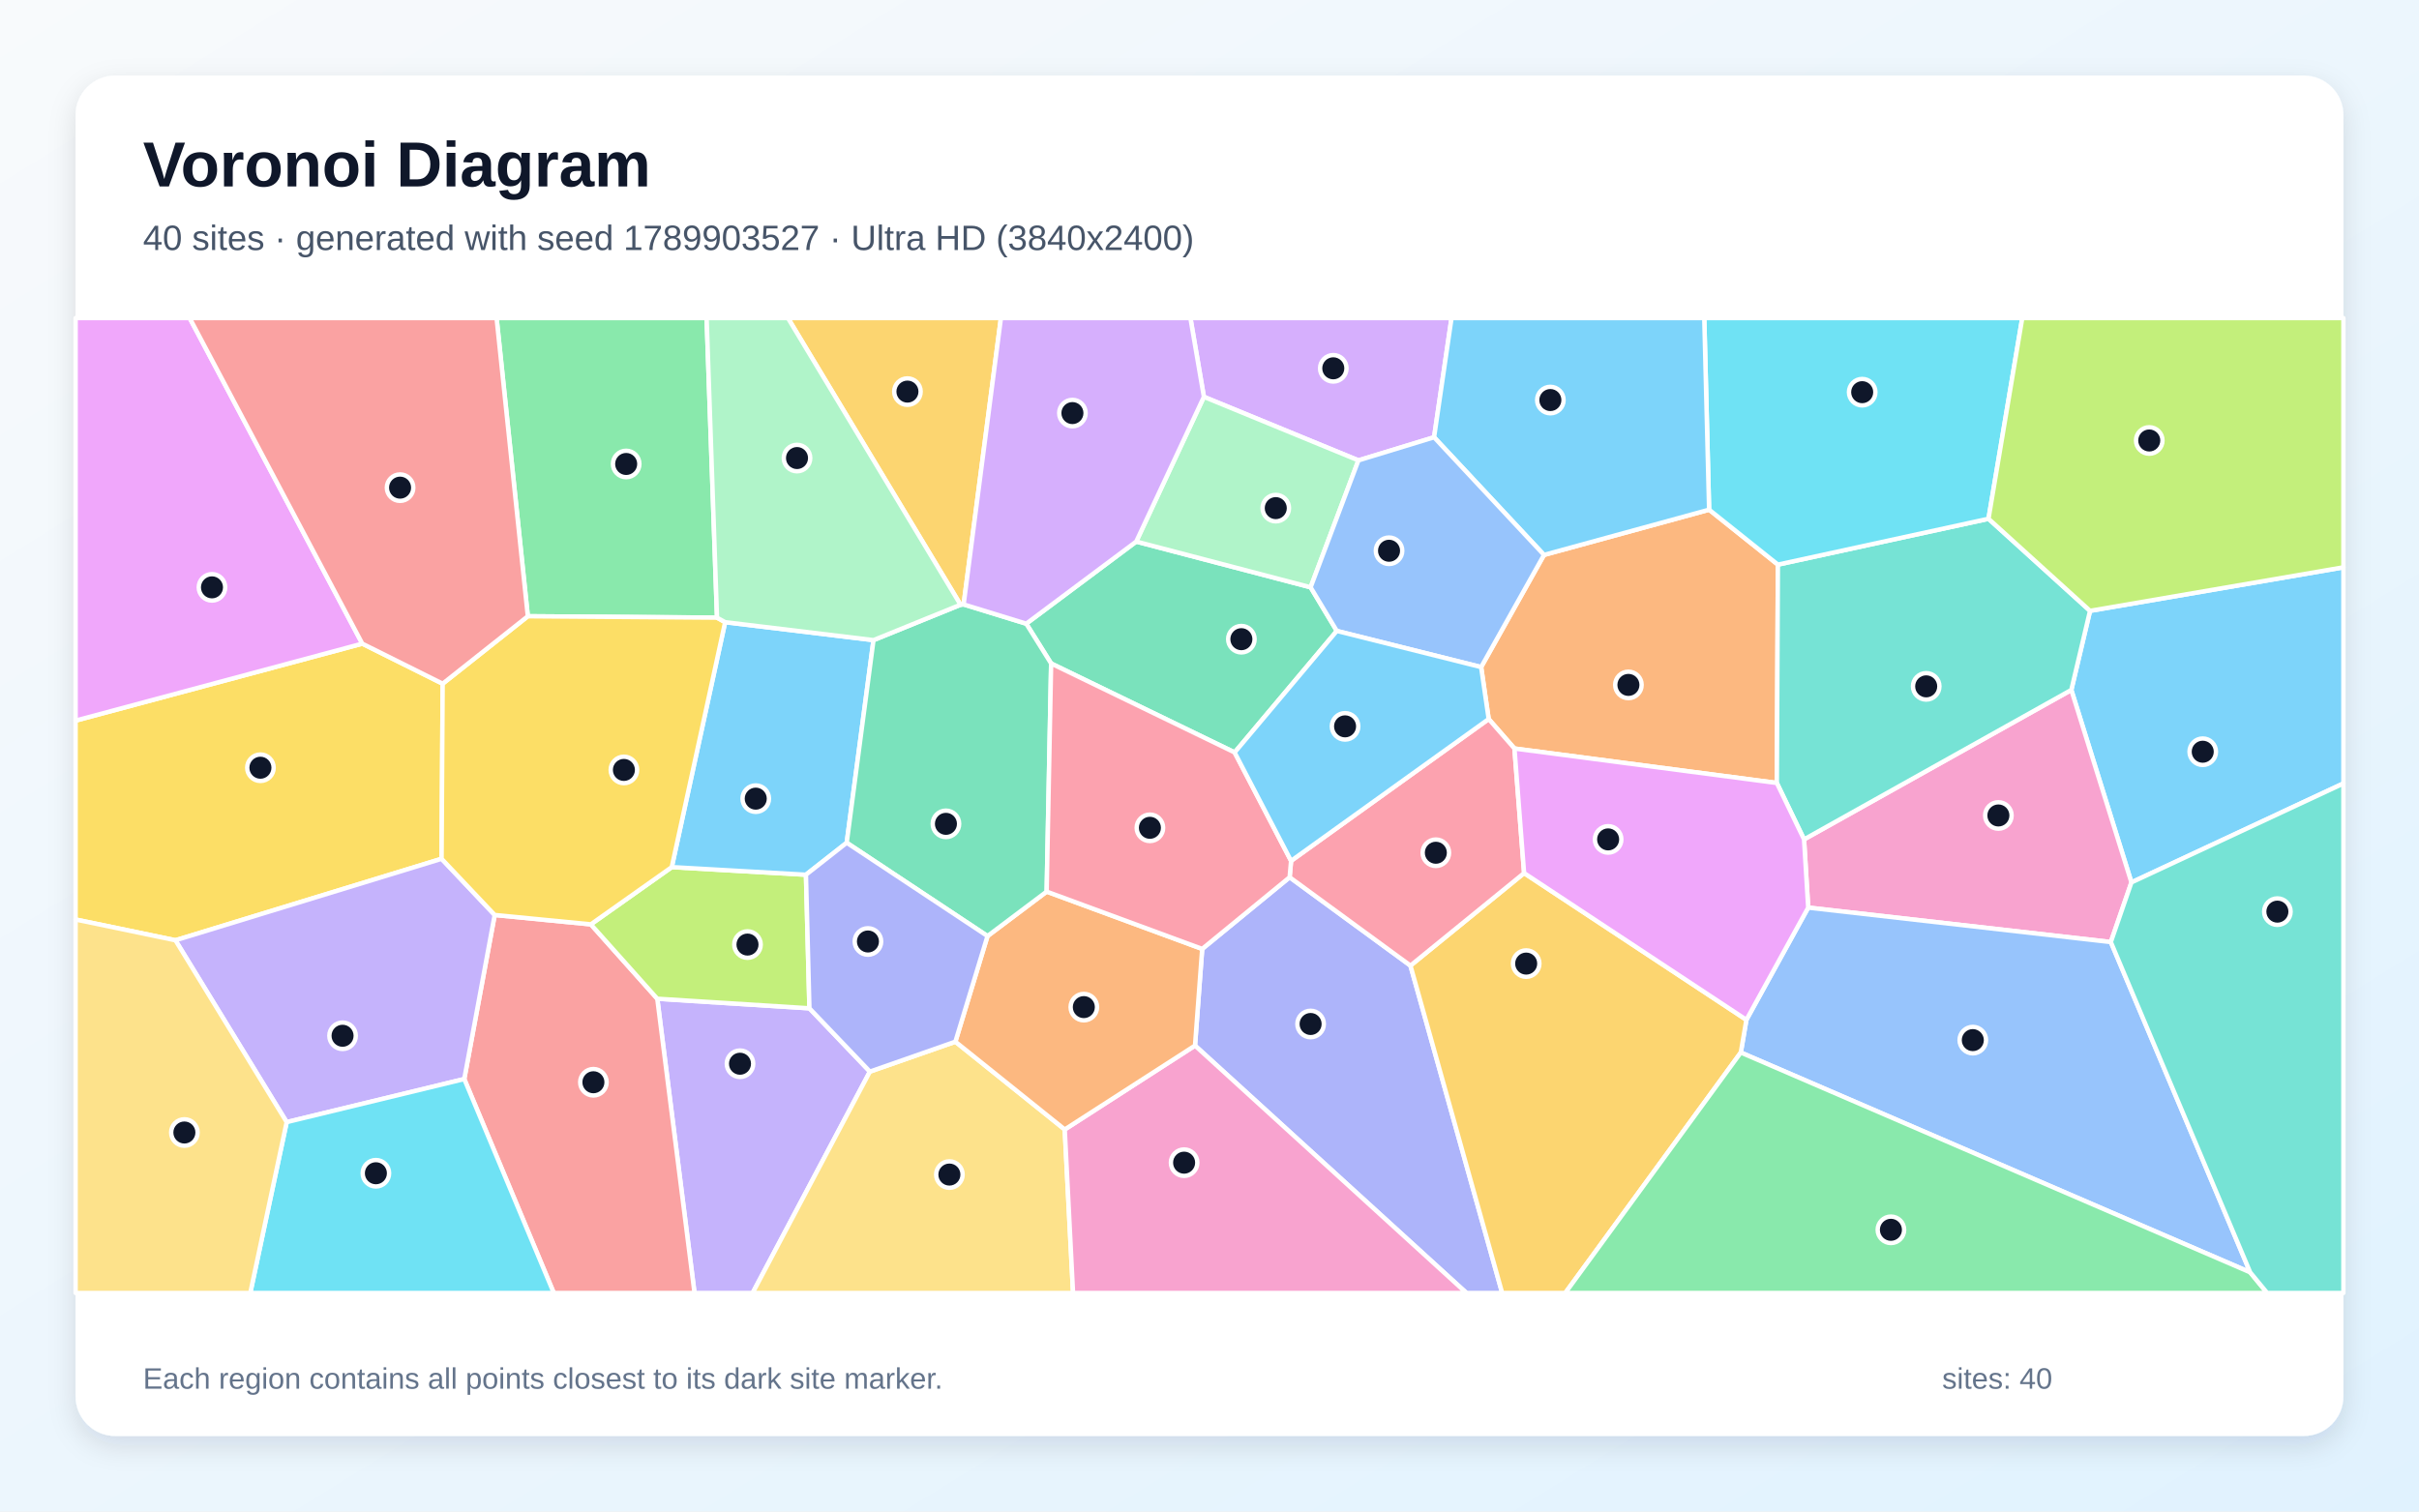
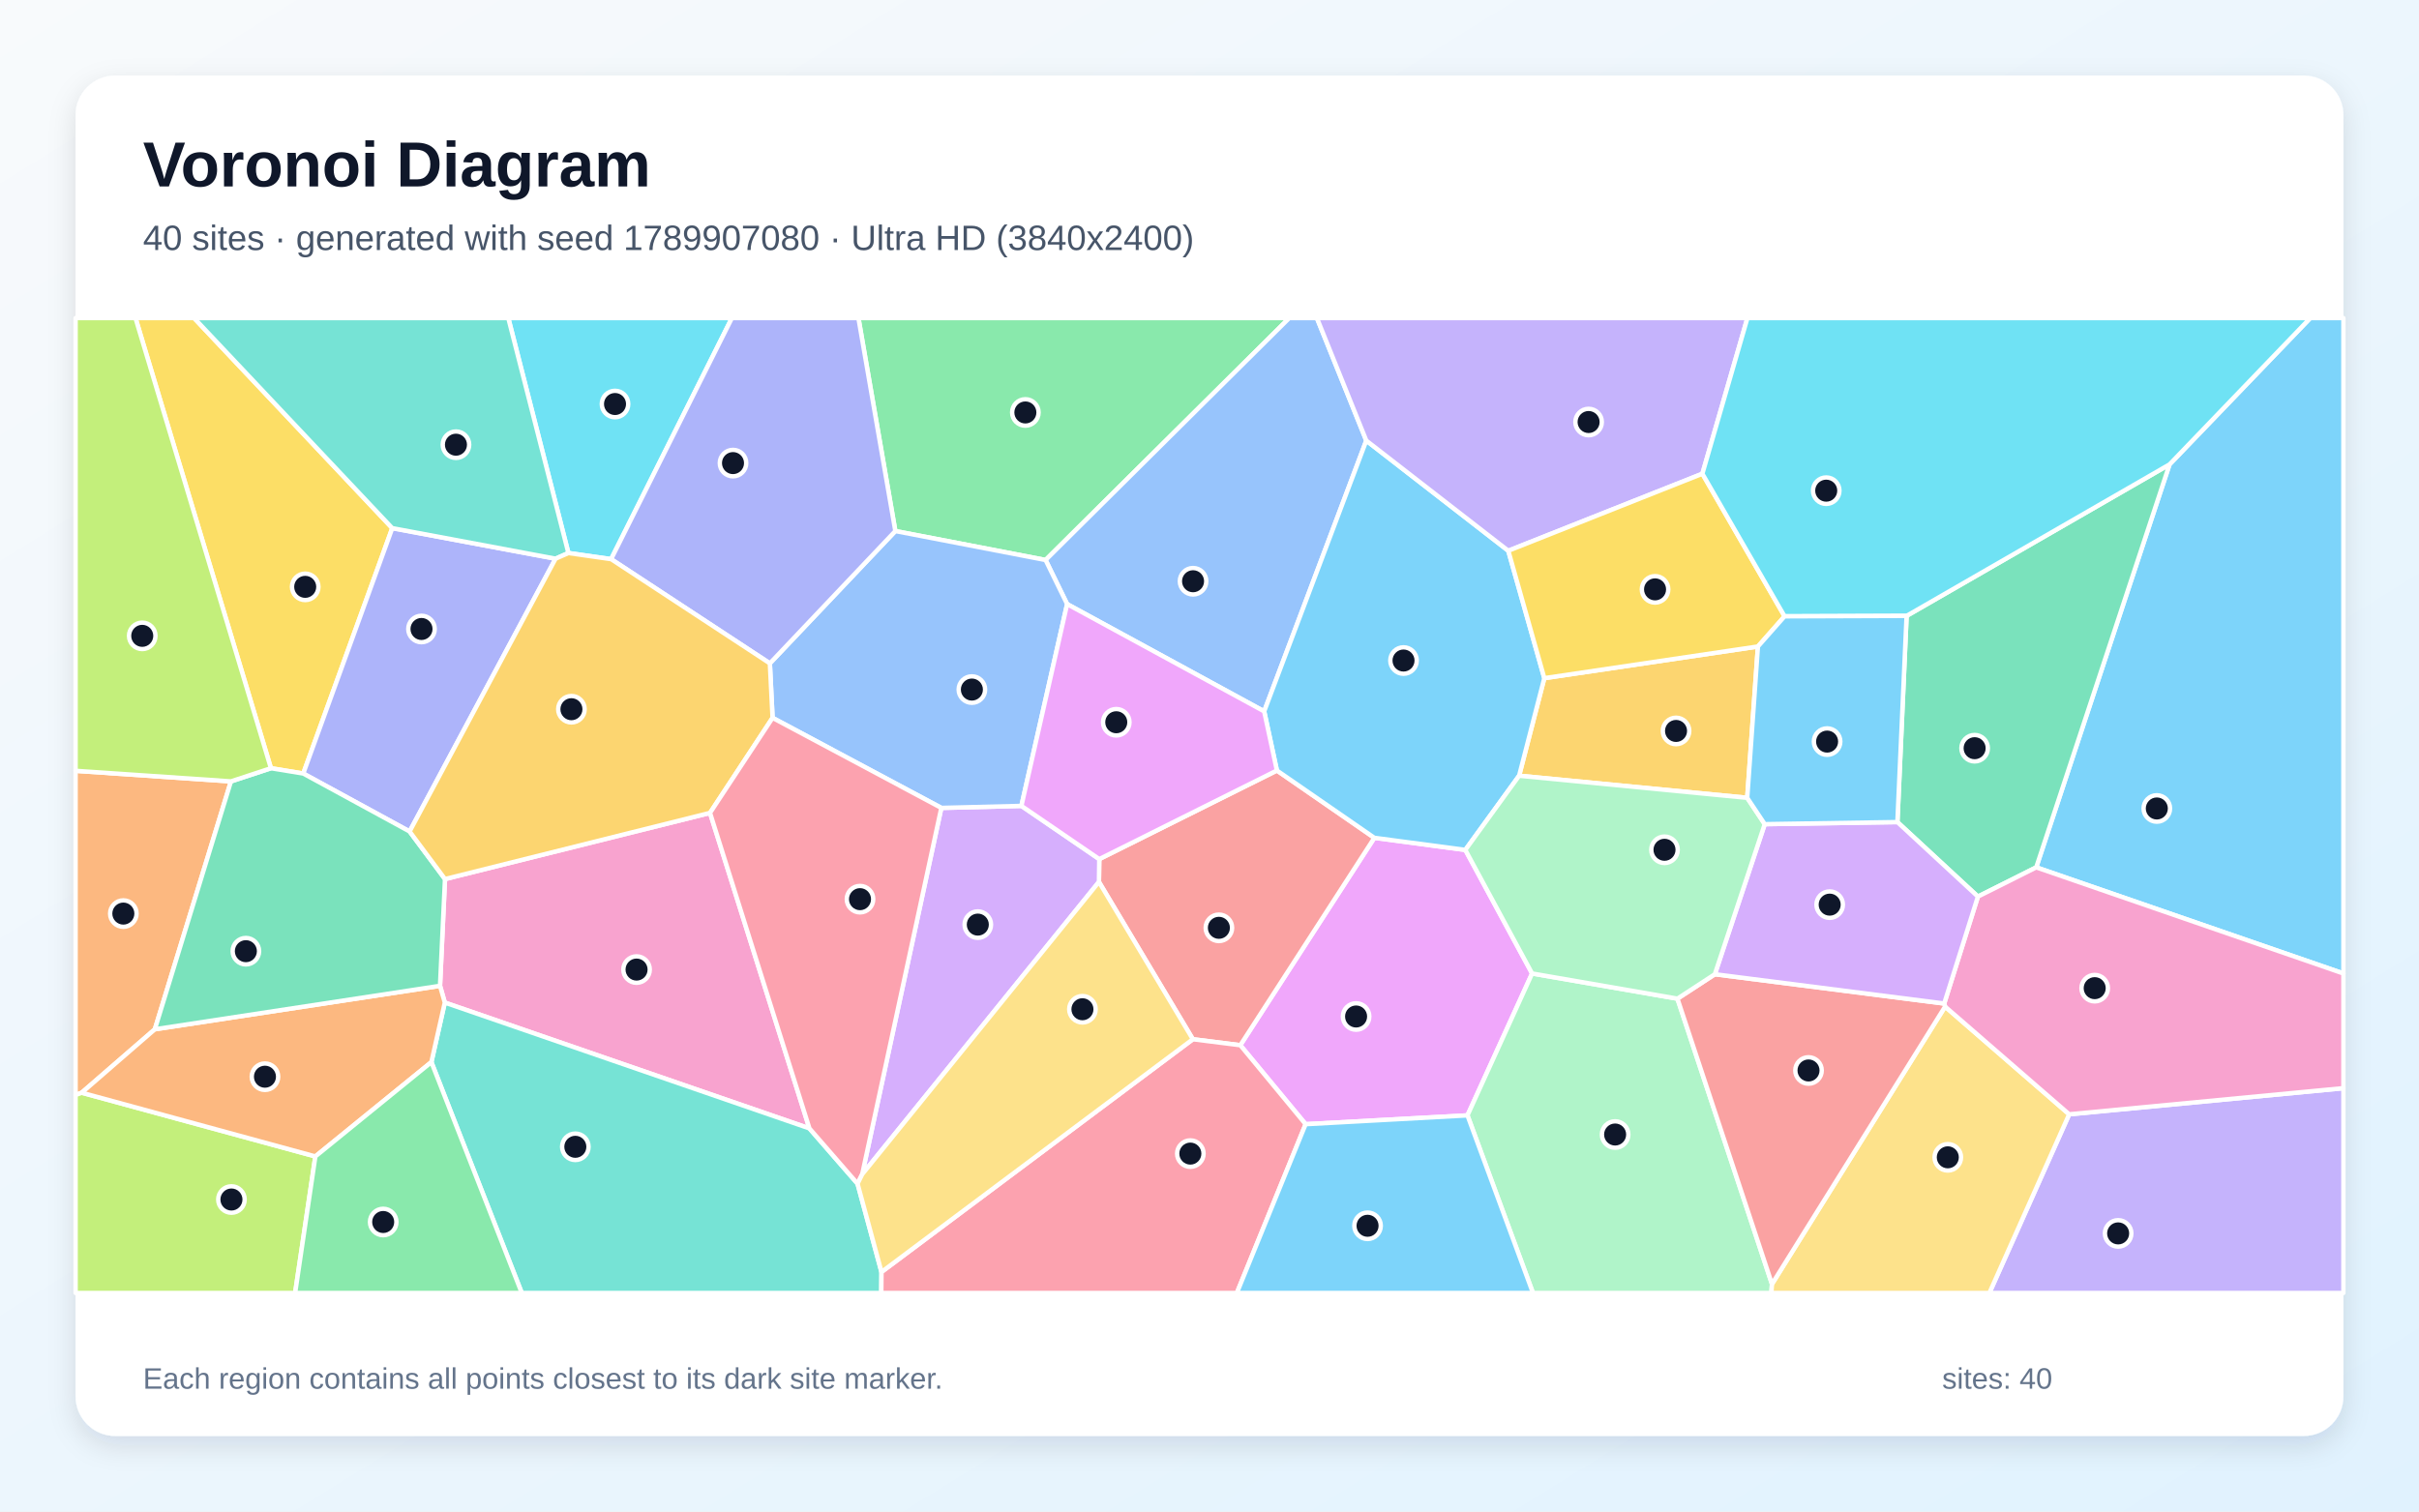
<svg xmlns="http://www.w3.org/2000/svg" width="3840" height="2400" viewBox="0 0 3840 2400" role="img" aria-labelledby="title description">
  <defs>
    <linearGradient id="background" x1="0" y1="0" x2="1" y2="1">
      <stop stop-color="#F8FAFC" />
      <stop offset="1" stop-color="#E0F2FE" />
    </linearGradient>
    <filter id="shadow" x="-5%" y="-5%" width="110%" height="110%">
      <feDropShadow dx="0" dy="15" stdDeviation="22" flood-color="#0F172A" flood-opacity=".12" />
    </filter>
  </defs>
  <rect width="3840" height="2400" fill="url(#background)" />
  <rect x="120" y="120" width="3600" height="2160" rx="63" fill="#FFFFFF" filter="url(#shadow)" />
  <g font-family="Arial, sans-serif">
    <text x="227" y="296" font-size="101" font-weight="700" fill="#0F172A">Voronoi Diagram</text>
-     <text x="227" y="397" font-size="56" fill="#475569">40 sites · generated with seed 1789903527 · Ultra HD (3840x2400)</text>
+     <text x="227" y="397" font-size="56" fill="#475569">40 sites · generated with seed 1789907080 · Ultra HD (3840x2400)</text>
  </g>
  <g stroke="#FFFFFF" stroke-width="7" stroke-linejoin="round">
-     <polygon points="3383.5,1401.1 3288.1,1095.5 3317.8,969.9 3720.0,900.8 3720.0,1244.0" fill="#38BDF8" fill-opacity="0.65" />
-     <polygon points="1043.4,1585.8 1284.9,1601.0 1380.9,1701.5 1194.7,2053.0 1102.5,2053.0" fill="#A78BFA" fill-opacity="0.65" />
-     <polygon points="3350.8,1495.8 2870.4,1441.1 2863.8,1332.8 3288.1,1095.5 3383.5,1401.1" fill="#F472B6" fill-opacity="0.65" />
-     <polygon points="2404.1,1188.5 2363.2,1141.7 2351.2,1059.2 2451.0,881.1 2713.1,809.3 2822.3,896.5 2820.6,1243.2" fill="#FB923C" fill-opacity="0.65" />
-     <polygon points="702.7,1085.6 701.0,1363.6 278.5,1493.0 120.0,1460.0 120.0,1144.2 575.1,1022.0" fill="#FACC15" fill-opacity="0.65" />
-     <polygon points="1138.2,980.7 837.9,978.5 788.3,505.0 1121.7,505.0" fill="#4ADE80" fill-opacity="0.65" />
-     <polygon points="2863.8,1332.8 2820.6,1243.2 2822.3,896.5 3156.6,823.7 3317.8,969.9 3288.1,1095.5" fill="#2DD4BF" fill-opacity="0.65" />
-     <polygon points="3572.0,2020.2 2763.4,1671.2 2772.3,1619.3 2870.4,1441.1 3350.8,1495.8" fill="#60A5FA" fill-opacity="0.65" />
-     <polygon points="575.1,1022.0 120.0,1144.2 120.0,505.0 301.1,505.0" fill="#E879F9" fill-opacity="0.65" />
-     <polygon points="1803.7,859.9 2080.5,932.5 2122.1,1001.8 1959.9,1194.7 1668.6,1053.5 1629.1,990.3" fill="#34D399" fill-opacity="0.65" />
-     <polygon points="737.0,1713.3 785.3,1452.8 937.9,1467.7 1043.4,1585.8 1102.5,2053.0 879.1,2053.0" fill="#F87171" fill-opacity="0.65" />
-     <polygon points="1897.0,1660.2 1908.4,1506.7 2047.2,1392.9 2239.0,1533.2 2384.6,2053.0 2327.9,2053.0" fill="#818CF8" fill-opacity="0.65" />
-     <polygon points="2239.0,1533.2 2419.4,1386.3 2772.3,1619.3 2763.4,1671.2 2484.7,2053.0 2384.6,2053.0" fill="#FBBF24" fill-opacity="0.65" />
-     <polygon points="1066.4,1376.8 1279.4,1388.9 1284.9,1601.0 1043.4,1585.8 937.9,1467.7" fill="#A3E635" fill-opacity="0.65" />
-     <polygon points="2276.5,694.3 2156.4,731.0 1911.1,630.1 1889.7,505.0 2304.2,505.0" fill="#C084FC" fill-opacity="0.65" />
-     <polygon points="2419.4,1386.3 2239.0,1533.2 2047.2,1392.9 2049.5,1366.9 2363.2,1141.7 2404.1,1188.5" fill="#FB7185" fill-opacity="0.65" />
-     <polygon points="3156.6,823.7 2822.3,896.5 2713.1,809.3 2705.4,505.0 3210.2,505.0" fill="#22D3EE" fill-opacity="0.65" />
-     <polygon points="1911.1,630.1 2156.4,731.0 2080.5,932.5 1803.7,859.9" fill="#86EFAC" fill-opacity="0.65" />
-     <polygon points="1380.9,1701.5 1516.6,1654.0 1690.2,1793.4 1703.4,2053.0 1194.7,2053.0" fill="#FCD34D" fill-opacity="0.65" />
-     <polygon points="1151.1,987.9 1386.6,1016.4 1344.1,1338.1 1279.4,1388.9 1066.4,1376.8" fill="#38BDF8" fill-opacity="0.65" />
-     <polygon points="2713.1,809.3 2451.0,881.1 2276.5,694.3 2304.2,505.0 2705.4,505.0" fill="#38BDF8" fill-opacity="0.65" />
-     <polygon points="455.1,1781.7 278.5,1493.0 701.0,1363.6 785.3,1452.8 737.0,1713.3" fill="#A78BFA" fill-opacity="0.65" />
-     <polygon points="1690.2,1793.4 1897.0,1660.2 2327.9,2053.0 1703.4,2053.0" fill="#F472B6" fill-opacity="0.65" />
-     <polygon points="1690.2,1793.4 1516.6,1654.0 1567.6,1486.3 1661.5,1415.7 1908.4,1506.7 1897.0,1660.2" fill="#FB923C" fill-opacity="0.65" />
-     <polygon points="837.9,978.5 1138.2,980.7 1151.1,987.9 1066.4,1376.8 937.9,1467.7 785.3,1452.8 701.0,1363.6 702.7,1085.6" fill="#FACC15" fill-opacity="0.65" />
-     <polygon points="2763.4,1671.2 3572.0,2020.2 3599.0,2053.0 2484.7,2053.0" fill="#4ADE80" fill-opacity="0.65" />
-     <polygon points="3572.0,2020.2 3350.8,1495.8 3383.5,1401.1 3720.0,1244.0 3720.0,2053.0 3599.0,2053.0" fill="#2DD4BF" fill-opacity="0.65" />
-     <polygon points="2156.4,731.0 2276.5,694.3 2451.0,881.1 2351.2,1059.2 2122.1,1001.8 2080.5,932.5" fill="#60A5FA" fill-opacity="0.65" />
-     <polygon points="2419.4,1386.3 2404.1,1188.5 2820.6,1243.2 2863.8,1332.8 2870.4,1441.1 2772.3,1619.3" fill="#E879F9" fill-opacity="0.65" />
-     <polygon points="1661.5,1415.7 1567.6,1486.3 1344.1,1338.1 1386.6,1016.4 1524.8,960.2 1529.7,959.7 1629.1,990.3 1668.6,1053.5" fill="#34D399" fill-opacity="0.65" />
-     <polygon points="837.9,978.5 702.7,1085.6 575.1,1022.0 301.1,505.0 788.3,505.0" fill="#F87171" fill-opacity="0.65" />
-     <polygon points="1567.6,1486.3 1516.6,1654.0 1380.9,1701.5 1284.9,1601.0 1279.4,1388.9 1344.1,1338.1" fill="#818CF8" fill-opacity="0.65" />
-     <polygon points="1529.7,959.7 1524.8,960.2 1250.8,505.0 1588.9,505.0" fill="#FBBF24" fill-opacity="0.65" />
-     <polygon points="3317.8,969.9 3156.6,823.7 3210.2,505.0 3720.0,505.0 3720.0,900.8" fill="#A3E635" fill-opacity="0.65" />
-     <polygon points="1911.1,630.1 1803.7,859.9 1629.1,990.3 1529.7,959.7 1588.9,505.0 1889.7,505.0" fill="#C084FC" fill-opacity="0.65" />
-     <polygon points="2049.5,1366.9 2047.2,1392.9 1908.4,1506.7 1661.5,1415.7 1668.6,1053.5 1959.9,1194.7" fill="#FB7185" fill-opacity="0.65" />
-     <polygon points="455.1,1781.7 737.0,1713.3 879.1,2053.0 397.3,2053.0" fill="#22D3EE" fill-opacity="0.65" />
-     <polygon points="1524.8,960.2 1386.6,1016.4 1151.1,987.9 1138.2,980.7 1121.7,505.0 1250.8,505.0" fill="#86EFAC" fill-opacity="0.65" />
-     <polygon points="120.0,1460.0 278.5,1493.0 455.1,1781.7 397.3,2053.0 120.0,2053.0" fill="#FCD34D" fill-opacity="0.65" />
-     <polygon points="2049.5,1366.9 1959.9,1194.7 2122.1,1001.8 2351.2,1059.2 2363.2,1141.7" fill="#38BDF8" fill-opacity="0.65" />
+     <polygon points="3232.4,1377.2 3444.0,737.4 3667.4,505.0 3720.0,505.0 3720.0,1545.7" fill="#38BDF8" fill-opacity="0.65" />
+     <polygon points="3284.7,1769.3 3720.0,1727.8 3720.0,2053.0 3158.0,2053.0" fill="#A78BFA" fill-opacity="0.65" />
+     <polygon points="1127.1,1290.7 1284.9,1791.7 706.1,1591.9 698.5,1565.3 706.4,1395.8" fill="#F472B6" fill-opacity="0.65" />
+     <polygon points="366.6,1240.7 245.8,1634.3 129.7,1735.0 120.0,1738.7 120.0,1223.9" fill="#FB923C" fill-opacity="0.65" />
+     <polygon points="622.7,838.6 481.4,1228.2 430.1,1219.8 215.1,505.0 308.1,505.0" fill="#FACC15" fill-opacity="0.65" />
+     <polygon points="1659.8,889.2 1421.3,843.2 1362.7,505.0 2046.6,505.0" fill="#4ADE80" fill-opacity="0.65" />
+     <polygon points="684.8,1686.4 706.1,1591.9 1284.9,1791.7 1361.3,1879.5 1399.3,2019.7 1399.0,2053.0 828.3,2053.0" fill="#2DD4BF" fill-opacity="0.65" />
+     <polygon points="2168.9,699.6 2006.8,1129.5 1694.0,959.2 1659.8,889.2 2046.6,505.0 2090.5,505.0" fill="#60A5FA" fill-opacity="0.65" />
+     <polygon points="2432.1,1545.7 2329.5,1771.0 2072.6,1785.0 1968.9,1659.6 2181.7,1330.3 2326.1,1349.5" fill="#E879F9" fill-opacity="0.65" />
+     <polygon points="3139.8,1423.6 3012.0,1305.3 3026.6,977.9 3444.0,737.4 3232.4,1377.2" fill="#34D399" fill-opacity="0.65" />
+     <polygon points="1893.6,1650.1 1744.5,1400.3 1745.0,1364.1 2027.0,1223.4 2181.7,1330.3 1968.9,1659.6" fill="#F87171" fill-opacity="0.65" />
+     <polygon points="881.9,887.1 650.2,1320.2 481.4,1228.2 622.7,838.6" fill="#818CF8" fill-opacity="0.65" />
+     <polygon points="2773.6,1266.8 2411.5,1231.7 2451.5,1076.8 2790.6,1026.5" fill="#FBBF24" fill-opacity="0.65" />
+     <polygon points="120.0,1738.7 129.7,1735.0 500.6,1836.2 468.5,2053.0 120.0,2053.0" fill="#A3E635" fill-opacity="0.65" />
+     <polygon points="1368.7,1864.5 1494.3,1282.8 1621.4,1279.6 1745.0,1364.1 1744.5,1400.3" fill="#C084FC" fill-opacity="0.65" />
+     <polygon points="1399.3,2019.7 1893.6,1650.1 1968.9,1659.6 2072.6,1785.0 1963.4,2053.0 1399.0,2053.0" fill="#FB7185" fill-opacity="0.65" />
+     <polygon points="970.1,887.8 902.3,878.1 806.9,505.0 1161.8,505.0" fill="#22D3EE" fill-opacity="0.65" />
+     <polygon points="2329.5,1771.0 2432.1,1545.7 2662.8,1585.7 2812.9,2038.9 2811.9,2053.0 2433.5,2053.0" fill="#86EFAC" fill-opacity="0.65" />
+     <polygon points="2812.9,2038.9 3087.7,1598.3 3284.7,1769.3 3158.0,2053.0 2811.9,2053.0" fill="#FCD34D" fill-opacity="0.65" />
+     <polygon points="2072.6,1785.0 2329.5,1771.0 2433.5,2053.0 1963.4,2053.0" fill="#38BDF8" fill-opacity="0.65" />
+     <polygon points="2394.3,874.5 2451.5,1076.8 2411.5,1231.7 2326.1,1349.5 2181.7,1330.3 2027.0,1223.4 2006.8,1129.5 2168.9,699.6" fill="#38BDF8" fill-opacity="0.65" />
+     <polygon points="2702.4,752.2 2394.3,874.5 2168.9,699.6 2090.5,505.0 2773.9,505.0" fill="#A78BFA" fill-opacity="0.65" />
+     <polygon points="3087.7,1598.3 3086.3,1593.4 3139.8,1423.6 3232.4,1377.2 3720.0,1545.7 3720.0,1727.8 3284.7,1769.3" fill="#F472B6" fill-opacity="0.65" />
+     <polygon points="500.6,1836.2 129.7,1735.0 245.8,1634.3 698.5,1565.3 706.1,1591.9 684.8,1686.4" fill="#FB923C" fill-opacity="0.65" />
+     <polygon points="2702.4,752.2 2832.9,978.6 2790.6,1026.5 2451.5,1076.8 2394.3,874.5" fill="#FACC15" fill-opacity="0.65" />
+     <polygon points="500.6,1836.2 684.8,1686.4 828.3,2053.0 468.5,2053.0" fill="#4ADE80" fill-opacity="0.65" />
+     <polygon points="902.3,878.1 881.9,887.1 622.7,838.6 308.1,505.0 806.9,505.0" fill="#2DD4BF" fill-opacity="0.65" />
+     <polygon points="1621.4,1279.6 1494.3,1282.8 1226.4,1139.8 1222.1,1053.3 1421.3,843.2 1659.8,889.2 1694.0,959.2" fill="#60A5FA" fill-opacity="0.65" />
+     <polygon points="2027.0,1223.4 1745.0,1364.1 1621.4,1279.6 1694.0,959.2 2006.8,1129.5" fill="#E879F9" fill-opacity="0.65" />
+     <polygon points="245.8,1634.3 366.6,1240.7 430.1,1219.8 481.4,1228.2 650.2,1320.2 706.4,1395.8 698.5,1565.3" fill="#34D399" fill-opacity="0.65" />
+     <polygon points="2722.2,1546.9 3086.3,1593.4 3087.7,1598.3 2812.9,2038.9 2662.8,1585.7" fill="#F87171" fill-opacity="0.65" />
+     <polygon points="1421.3,843.2 1222.1,1053.3 970.1,887.8 1161.8,505.0 1362.7,505.0" fill="#818CF8" fill-opacity="0.65" />
+     <polygon points="650.2,1320.2 881.9,887.1 902.3,878.1 970.1,887.8 1222.1,1053.3 1226.4,1139.8 1127.1,1290.7 706.4,1395.8" fill="#FBBF24" fill-opacity="0.65" />
+     <polygon points="430.1,1219.8 366.6,1240.7 120.0,1223.9 120.0,505.0 215.1,505.0" fill="#A3E635" fill-opacity="0.65" />
+     <polygon points="3086.3,1593.4 2722.2,1546.9 2801.4,1308.6 3012.0,1305.3 3139.8,1423.6" fill="#C084FC" fill-opacity="0.65" />
+     <polygon points="1226.4,1139.8 1494.3,1282.8 1368.7,1864.5 1361.3,1879.5 1284.9,1791.7 1127.1,1290.7" fill="#FB7185" fill-opacity="0.65" />
+     <polygon points="3026.6,977.9 2832.9,978.6 2702.4,752.2 2773.9,505.0 3667.4,505.0 3444.0,737.4" fill="#22D3EE" fill-opacity="0.65" />
+     <polygon points="2801.4,1308.6 2722.2,1546.9 2662.8,1585.7 2432.1,1545.7 2326.1,1349.5 2411.5,1231.7 2773.6,1266.8" fill="#86EFAC" fill-opacity="0.65" />
+     <polygon points="1399.3,2019.7 1361.3,1879.5 1368.7,1864.5 1744.5,1400.3 1893.6,1650.1" fill="#FCD34D" fill-opacity="0.65" />
+     <polygon points="2801.4,1308.6 2773.6,1266.8 2790.6,1026.5 2832.9,978.6 3026.6,977.9 3012.0,1305.3" fill="#38BDF8" fill-opacity="0.65" />
  </g>
  <g>
-     <circle cx="3496.7" cy="1193.6" r="21" fill="#0F172A" stroke="#FFFFFF" stroke-width="7" />
-     <circle cx="1174.7" cy="1689.0" r="21" fill="#0F172A" stroke="#FFFFFF" stroke-width="7" />
-     <circle cx="3172.3" cy="1294.8" r="21" fill="#0F172A" stroke="#FFFFFF" stroke-width="7" />
-     <circle cx="2585.0" cy="1087.5" r="21" fill="#0F172A" stroke="#FFFFFF" stroke-width="7" />
-     <circle cx="413.4" cy="1219.0" r="21" fill="#0F172A" stroke="#FFFFFF" stroke-width="7" />
-     <circle cx="994.0" cy="736.7" r="21" fill="#0F172A" stroke="#FFFFFF" stroke-width="7" />
-     <circle cx="3057.7" cy="1089.8" r="21" fill="#0F172A" stroke="#FFFFFF" stroke-width="7" />
-     <circle cx="3131.7" cy="1651.5" r="21" fill="#0F172A" stroke="#FFFFFF" stroke-width="7" />
-     <circle cx="336.5" cy="932.6" r="21" fill="#0F172A" stroke="#FFFFFF" stroke-width="7" />
-     <circle cx="1970.6" cy="1014.9" r="21" fill="#0F172A" stroke="#FFFFFF" stroke-width="7" />
-     <circle cx="942.0" cy="1718.4" r="21" fill="#0F172A" stroke="#FFFFFF" stroke-width="7" />
-     <circle cx="2080.5" cy="1625.9" r="21" fill="#0F172A" stroke="#FFFFFF" stroke-width="7" />
-     <circle cx="2422.7" cy="1530.0" r="21" fill="#0F172A" stroke="#FFFFFF" stroke-width="7" />
-     <circle cx="1186.6" cy="1499.8" r="21" fill="#0F172A" stroke="#FFFFFF" stroke-width="7" />
-     <circle cx="2116.5" cy="584.8" r="21" fill="#0F172A" stroke="#FFFFFF" stroke-width="7" />
-     <circle cx="2279.3" cy="1354.0" r="21" fill="#0F172A" stroke="#FFFFFF" stroke-width="7" />
-     <circle cx="2956.1" cy="622.7" r="21" fill="#0F172A" stroke="#FFFFFF" stroke-width="7" />
-     <circle cx="2025.2" cy="806.8" r="21" fill="#0F172A" stroke="#FFFFFF" stroke-width="7" />
-     <circle cx="1507.1" cy="1865.0" r="21" fill="#0F172A" stroke="#FFFFFF" stroke-width="7" />
-     <circle cx="1199.7" cy="1268.1" r="21" fill="#0F172A" stroke="#FFFFFF" stroke-width="7" />
-     <circle cx="2461.1" cy="635.2" r="21" fill="#0F172A" stroke="#FFFFFF" stroke-width="7" />
-     <circle cx="543.8" cy="1644.6" r="21" fill="#0F172A" stroke="#FFFFFF" stroke-width="7" />
-     <circle cx="1879.7" cy="1846.1" r="21" fill="#0F172A" stroke="#FFFFFF" stroke-width="7" />
-     <circle cx="1720.5" cy="1599.1" r="21" fill="#0F172A" stroke="#FFFFFF" stroke-width="7" />
-     <circle cx="990.4" cy="1222.5" r="21" fill="#0F172A" stroke="#FFFFFF" stroke-width="7" />
-     <circle cx="3001.7" cy="1952.7" r="21" fill="#0F172A" stroke="#FFFFFF" stroke-width="7" />
-     <circle cx="3615.2" cy="1447.5" r="21" fill="#0F172A" stroke="#FFFFFF" stroke-width="7" />
-     <circle cx="2205.0" cy="874.5" r="21" fill="#0F172A" stroke="#FFFFFF" stroke-width="7" />
-     <circle cx="2552.8" cy="1332.8" r="21" fill="#0F172A" stroke="#FFFFFF" stroke-width="7" />
-     <circle cx="1501.6" cy="1308.1" r="21" fill="#0F172A" stroke="#FFFFFF" stroke-width="7" />
-     <circle cx="635.1" cy="774.3" r="21" fill="#0F172A" stroke="#FFFFFF" stroke-width="7" />
-     <circle cx="1377.8" cy="1494.9" r="21" fill="#0F172A" stroke="#FFFFFF" stroke-width="7" />
-     <circle cx="1440.5" cy="621.8" r="21" fill="#0F172A" stroke="#FFFFFF" stroke-width="7" />
-     <circle cx="3411.8" cy="699.4" r="21" fill="#0F172A" stroke="#FFFFFF" stroke-width="7" />
-     <circle cx="1702.4" cy="655.9" r="21" fill="#0F172A" stroke="#FFFFFF" stroke-width="7" />
-     <circle cx="1825.4" cy="1314.4" r="21" fill="#0F172A" stroke="#FFFFFF" stroke-width="7" />
-     <circle cx="596.7" cy="1862.9" r="21" fill="#0F172A" stroke="#FFFFFF" stroke-width="7" />
-     <circle cx="1265.2" cy="727.3" r="21" fill="#0F172A" stroke="#FFFFFF" stroke-width="7" />
-     <circle cx="292.7" cy="1798.2" r="21" fill="#0F172A" stroke="#FFFFFF" stroke-width="7" />
-     <circle cx="2135.2" cy="1153.3" r="21" fill="#0F172A" stroke="#FFFFFF" stroke-width="7" />
+     <circle cx="3423.8" cy="1283.7" r="21" fill="#0F172A" stroke="#FFFFFF" stroke-width="7" />
+     <circle cx="3362.4" cy="1958.4" r="21" fill="#0F172A" stroke="#FFFFFF" stroke-width="7" />
+     <circle cx="1010.5" cy="1539.5" r="21" fill="#0F172A" stroke="#FFFFFF" stroke-width="7" />
+     <circle cx="195.8" cy="1450.6" r="21" fill="#0F172A" stroke="#FFFFFF" stroke-width="7" />
+     <circle cx="484.5" cy="931.8" r="21" fill="#0F172A" stroke="#FFFFFF" stroke-width="7" />
+     <circle cx="1627.7" cy="654.9" r="21" fill="#0F172A" stroke="#FFFFFF" stroke-width="7" />
+     <circle cx="913.3" cy="1820.9" r="21" fill="#0F172A" stroke="#FFFFFF" stroke-width="7" />
+     <circle cx="1893.9" cy="922.9" r="21" fill="#0F172A" stroke="#FFFFFF" stroke-width="7" />
+     <circle cx="2152.7" cy="1614.0" r="21" fill="#0F172A" stroke="#FFFFFF" stroke-width="7" />
+     <circle cx="3134.6" cy="1188.0" r="21" fill="#0F172A" stroke="#FFFFFF" stroke-width="7" />
+     <circle cx="1934.9" cy="1473.2" r="21" fill="#0F172A" stroke="#FFFFFF" stroke-width="7" />
+     <circle cx="669.1" cy="998.7" r="21" fill="#0F172A" stroke="#FFFFFF" stroke-width="7" />
+     <circle cx="2660.6" cy="1160.6" r="21" fill="#0F172A" stroke="#FFFFFF" stroke-width="7" />
+     <circle cx="367.4" cy="1904.6" r="21" fill="#0F172A" stroke="#FFFFFF" stroke-width="7" />
+     <circle cx="1552.2" cy="1468.1" r="21" fill="#0F172A" stroke="#FFFFFF" stroke-width="7" />
+     <circle cx="1889.6" cy="1831.7" r="21" fill="#0F172A" stroke="#FFFFFF" stroke-width="7" />
+     <circle cx="976.3" cy="641.5" r="21" fill="#0F172A" stroke="#FFFFFF" stroke-width="7" />
+     <circle cx="2563.9" cy="1801.4" r="21" fill="#0F172A" stroke="#FFFFFF" stroke-width="7" />
+     <circle cx="3092.0" cy="1837.6" r="21" fill="#0F172A" stroke="#FFFFFF" stroke-width="7" />
+     <circle cx="2170.9" cy="1946.3" r="21" fill="#0F172A" stroke="#FFFFFF" stroke-width="7" />
+     <circle cx="2228.0" cy="1048.8" r="21" fill="#0F172A" stroke="#FFFFFF" stroke-width="7" />
+     <circle cx="2521.8" cy="670.1" r="21" fill="#0F172A" stroke="#FFFFFF" stroke-width="7" />
+     <circle cx="3325.2" cy="1569.0" r="21" fill="#0F172A" stroke="#FFFFFF" stroke-width="7" />
+     <circle cx="420.6" cy="1709.6" r="21" fill="#0F172A" stroke="#FFFFFF" stroke-width="7" />
+     <circle cx="2627.3" cy="935.8" r="21" fill="#0F172A" stroke="#FFFFFF" stroke-width="7" />
+     <circle cx="608.3" cy="1940.3" r="21" fill="#0F172A" stroke="#FFFFFF" stroke-width="7" />
+     <circle cx="723.8" cy="706.1" r="21" fill="#0F172A" stroke="#FFFFFF" stroke-width="7" />
+     <circle cx="1542.8" cy="1094.9" r="21" fill="#0F172A" stroke="#FFFFFF" stroke-width="7" />
+     <circle cx="1772.0" cy="1146.8" r="21" fill="#0F172A" stroke="#FFFFFF" stroke-width="7" />
+     <circle cx="390.3" cy="1510.3" r="21" fill="#0F172A" stroke="#FFFFFF" stroke-width="7" />
+     <circle cx="2870.9" cy="1699.7" r="21" fill="#0F172A" stroke="#FFFFFF" stroke-width="7" />
+     <circle cx="1163.6" cy="735.3" r="21" fill="#0F172A" stroke="#FFFFFF" stroke-width="7" />
+     <circle cx="907.1" cy="1126.1" r="21" fill="#0F172A" stroke="#FFFFFF" stroke-width="7" />
+     <circle cx="225.8" cy="1009.6" r="21" fill="#0F172A" stroke="#FFFFFF" stroke-width="7" />
+     <circle cx="2904.5" cy="1436.4" r="21" fill="#0F172A" stroke="#FFFFFF" stroke-width="7" />
+     <circle cx="1365.2" cy="1427.7" r="21" fill="#0F172A" stroke="#FFFFFF" stroke-width="7" />
+     <circle cx="2899.0" cy="779.1" r="21" fill="#0F172A" stroke="#FFFFFF" stroke-width="7" />
+     <circle cx="2642.3" cy="1349.3" r="21" fill="#0F172A" stroke="#FFFFFF" stroke-width="7" />
+     <circle cx="1718.3" cy="1602.5" r="21" fill="#0F172A" stroke="#FFFFFF" stroke-width="7" />
+     <circle cx="2900.4" cy="1177.5" r="21" fill="#0F172A" stroke="#FFFFFF" stroke-width="7" />
  </g>
  <g font-family="Arial, sans-serif" font-size="47" fill="#64748B">
    <text x="227" y="2205">Each region contains all points closest to its dark site marker.</text>
    <text x="3083" y="2205">sites: 40</text>
  </g>
</svg>
